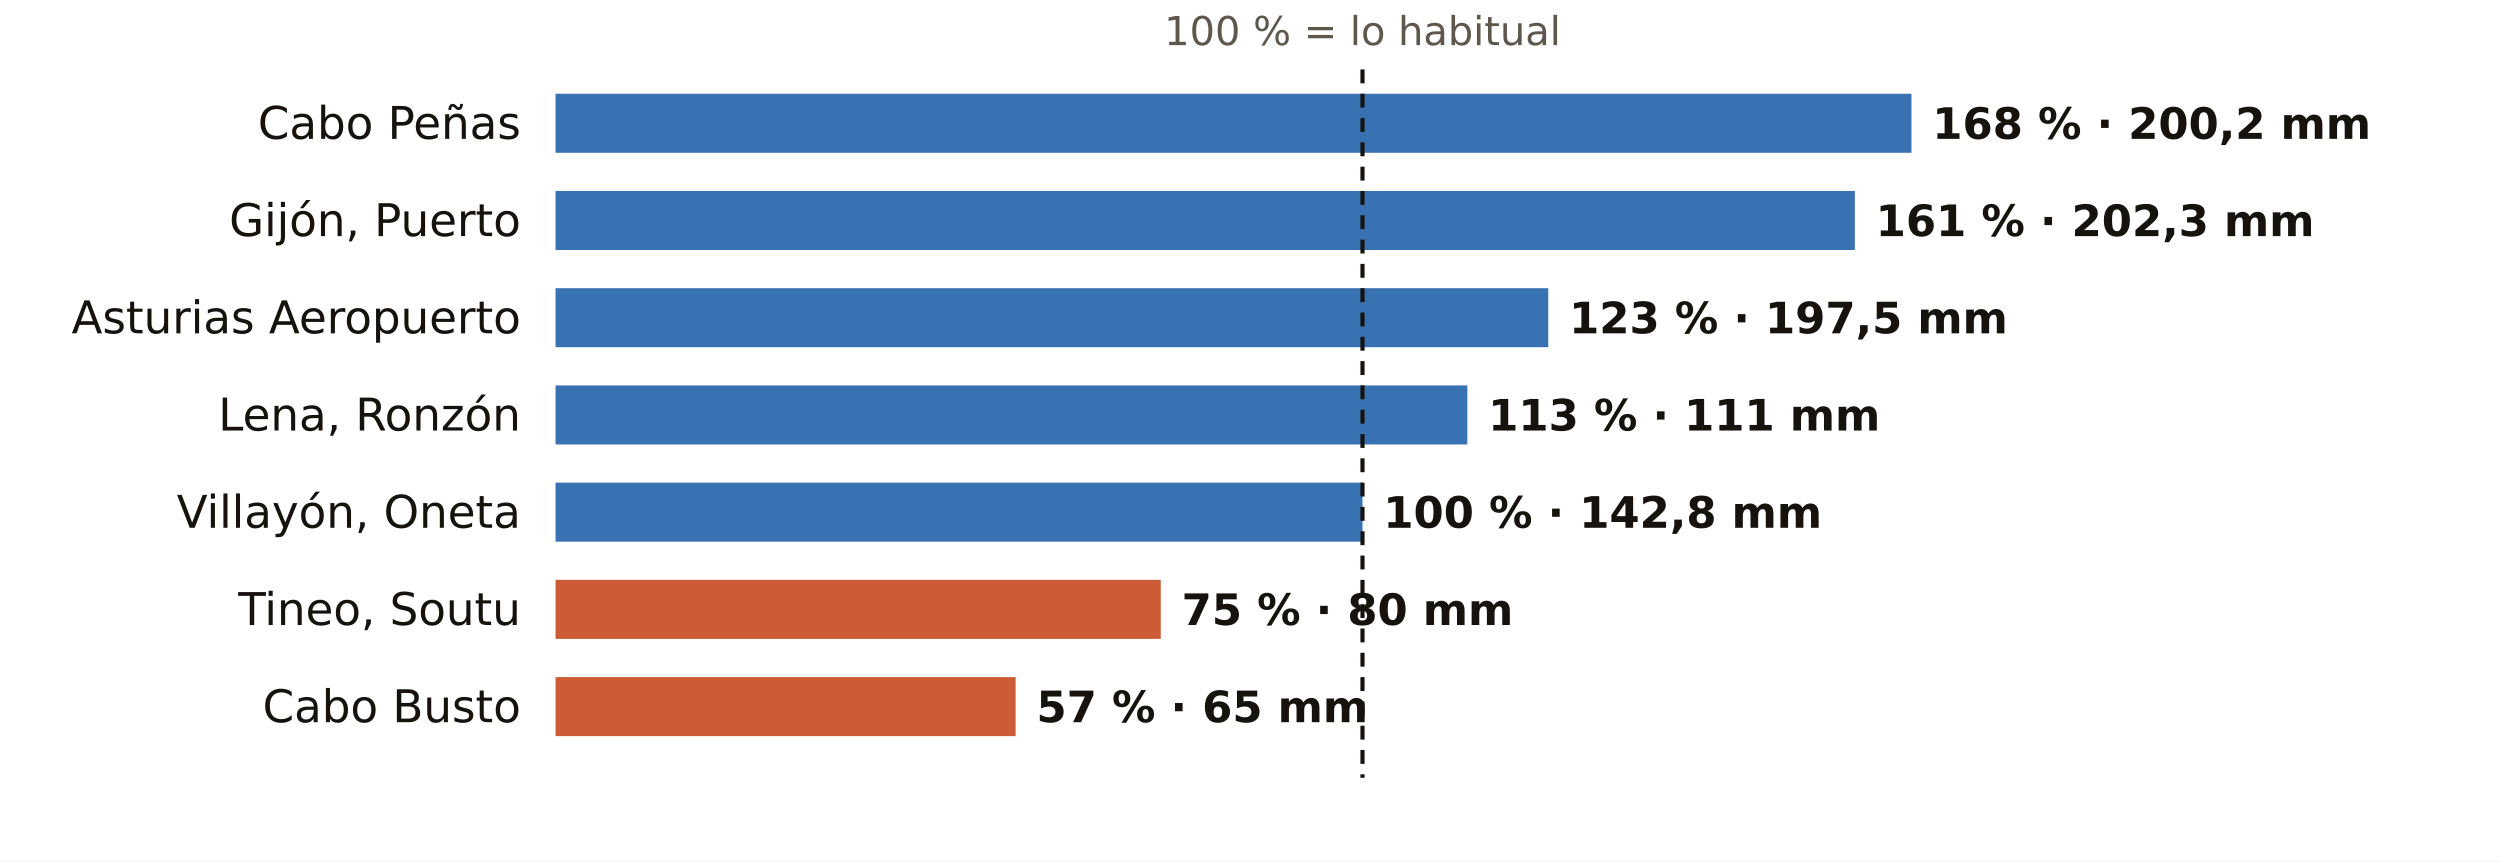
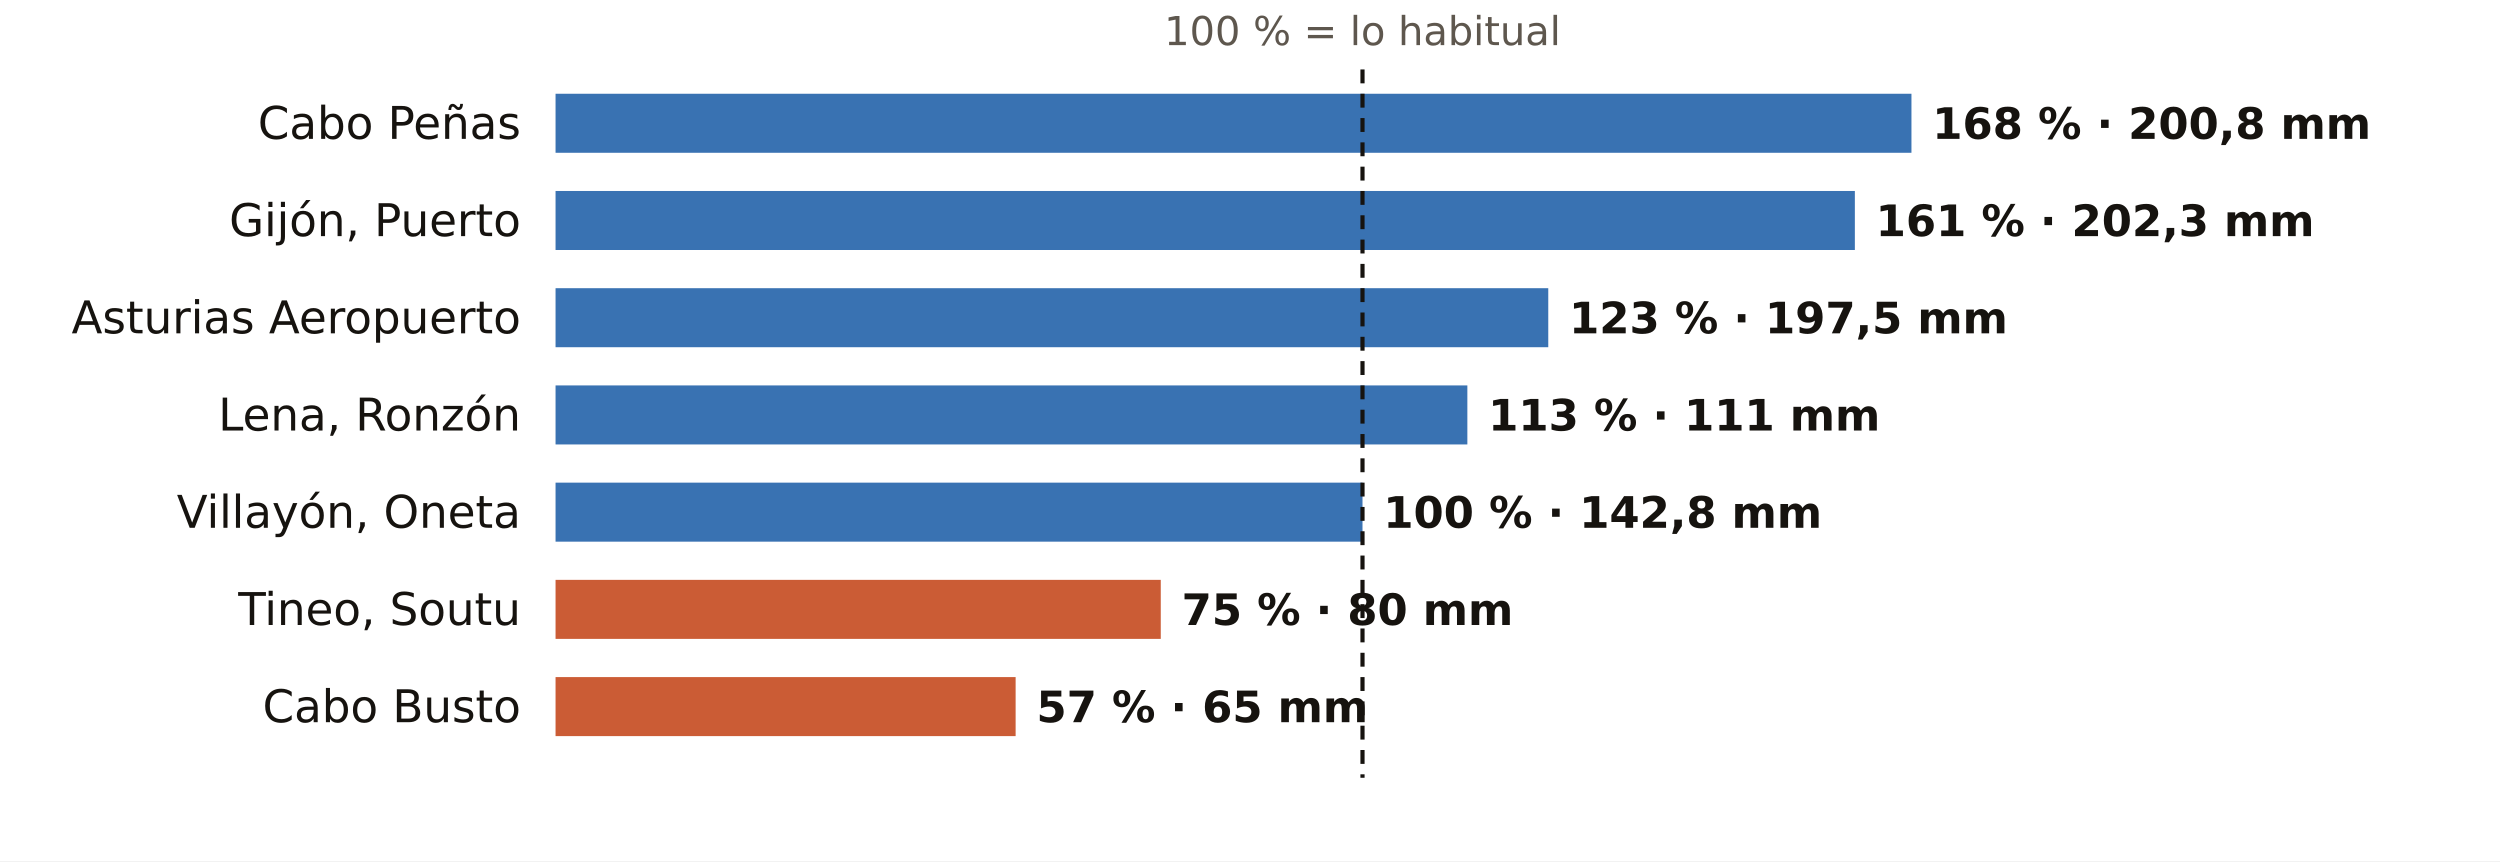
<svg xmlns="http://www.w3.org/2000/svg" viewBox="0 0 720 248" width="720" height="248" role="img" aria-label="El otoño en los pluviómetros de AEMET de Asturias: % de lo habitual">
  <rect width="720" height="248" fill="#FFFFFF" />
  <text x="392.4" y="13.0" font-size="11.5" fill="#5E574E" text-anchor="middle" font-weight="400" font-family="Public Sans, DejaVu Sans, Arial, sans-serif">100 % = lo habitual</text>
  <text x="150.0" y="40.0" font-size="13" fill="#16130F" text-anchor="end" font-weight="500" font-family="Public Sans, DejaVu Sans, Arial, sans-serif">Cabo Peñas</text>
  <rect x="160" y="27" width="390.5" height="17" fill="#1F5FA8" opacity="0.88" />
-   <text x="556.5" y="40.0" font-size="12.5" fill="#16130F" text-anchor="start" font-weight="600" font-family="Public Sans, DejaVu Sans, Arial, sans-serif">168 % · 200,2 mm</text>
+   <text x="556.5" y="40.0" font-size="12.5" fill="#16130F" text-anchor="start" font-weight="600" font-family="Public Sans, DejaVu Sans, Arial, sans-serif">168 % · 200,8 mm</text>
  <text x="150.0" y="68.0" font-size="13" fill="#16130F" text-anchor="end" font-weight="500" font-family="Public Sans, DejaVu Sans, Arial, sans-serif">Gijón, Puerto</text>
  <rect x="160" y="55" width="374.2" height="17" fill="#1F5FA8" opacity="0.88" />
  <text x="540.2" y="68.0" font-size="12.5" fill="#16130F" text-anchor="start" font-weight="600" font-family="Public Sans, DejaVu Sans, Arial, sans-serif">161 % · 202,3 mm</text>
  <text x="150.0" y="96.0" font-size="13" fill="#16130F" text-anchor="end" font-weight="500" font-family="Public Sans, DejaVu Sans, Arial, sans-serif">Asturias Aeropuerto</text>
  <rect x="160" y="83" width="285.9" height="17" fill="#1F5FA8" opacity="0.88" />
  <text x="451.9" y="96.0" font-size="12.5" fill="#16130F" text-anchor="start" font-weight="600" font-family="Public Sans, DejaVu Sans, Arial, sans-serif">123 % · 197,5 mm</text>
  <text x="150.0" y="124.0" font-size="13" fill="#16130F" text-anchor="end" font-weight="500" font-family="Public Sans, DejaVu Sans, Arial, sans-serif">Lena, Ronzón</text>
  <rect x="160" y="111" width="262.6" height="17" fill="#1F5FA8" opacity="0.88" />
  <text x="428.6" y="124.0" font-size="12.5" fill="#16130F" text-anchor="start" font-weight="600" font-family="Public Sans, DejaVu Sans, Arial, sans-serif">113 % · 111 mm</text>
  <text x="150.0" y="152.0" font-size="13" fill="#16130F" text-anchor="end" font-weight="500" font-family="Public Sans, DejaVu Sans, Arial, sans-serif">Villayón, Oneta</text>
  <rect x="160" y="139" width="232.4" height="17" fill="#1F5FA8" opacity="0.88" />
  <text x="398.4" y="152.0" font-size="12.5" fill="#16130F" text-anchor="start" font-weight="600" font-family="Public Sans, DejaVu Sans, Arial, sans-serif">100 % · 142,8 mm</text>
  <text x="150.0" y="180.0" font-size="13" fill="#16130F" text-anchor="end" font-weight="500" font-family="Public Sans, DejaVu Sans, Arial, sans-serif">Tineo, Soutu</text>
  <rect x="160" y="167" width="174.3" height="17" fill="#C4461A" opacity="0.88" />
  <text x="340.3" y="180.0" font-size="12.5" fill="#16130F" text-anchor="start" font-weight="600" font-family="Public Sans, DejaVu Sans, Arial, sans-serif">75 % · 80 mm</text>
  <text x="150.0" y="208.0" font-size="13" fill="#16130F" text-anchor="end" font-weight="500" font-family="Public Sans, DejaVu Sans, Arial, sans-serif">Cabo Busto</text>
  <rect x="160" y="195" width="132.5" height="17" fill="#C4461A" opacity="0.88" />
  <text x="298.5" y="208.0" font-size="12.5" fill="#16130F" text-anchor="start" font-weight="600" font-family="Public Sans, DejaVu Sans, Arial, sans-serif">57 % · 65 mm</text>
  <line x1="392.4" x2="392.4" y1="20" y2="224" stroke="#16130F" stroke-width="1.2" stroke-dasharray="4 3" />
</svg>
